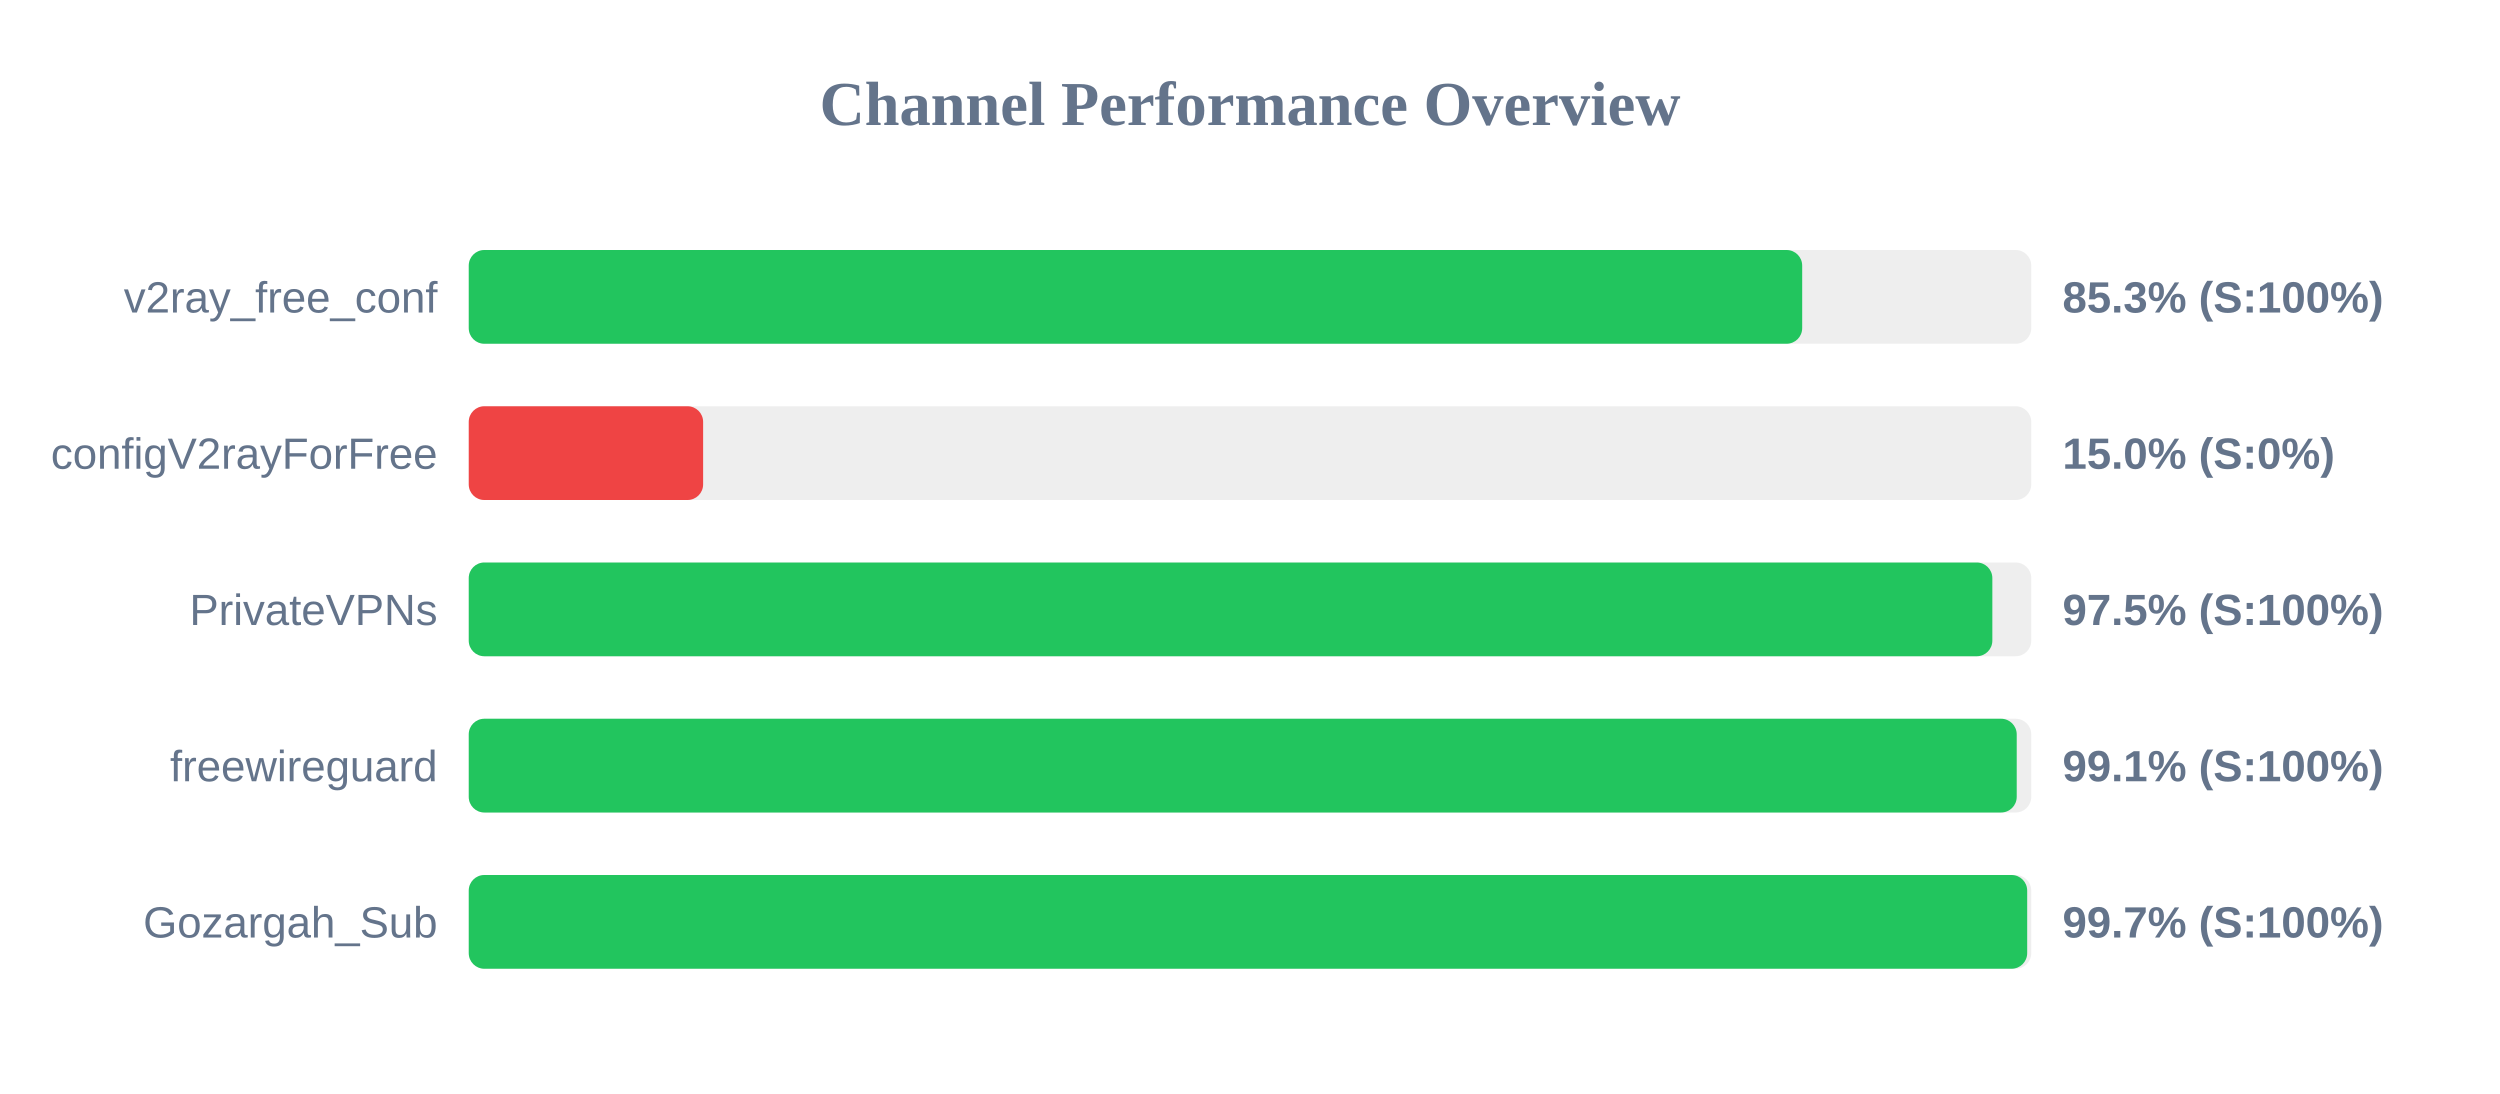
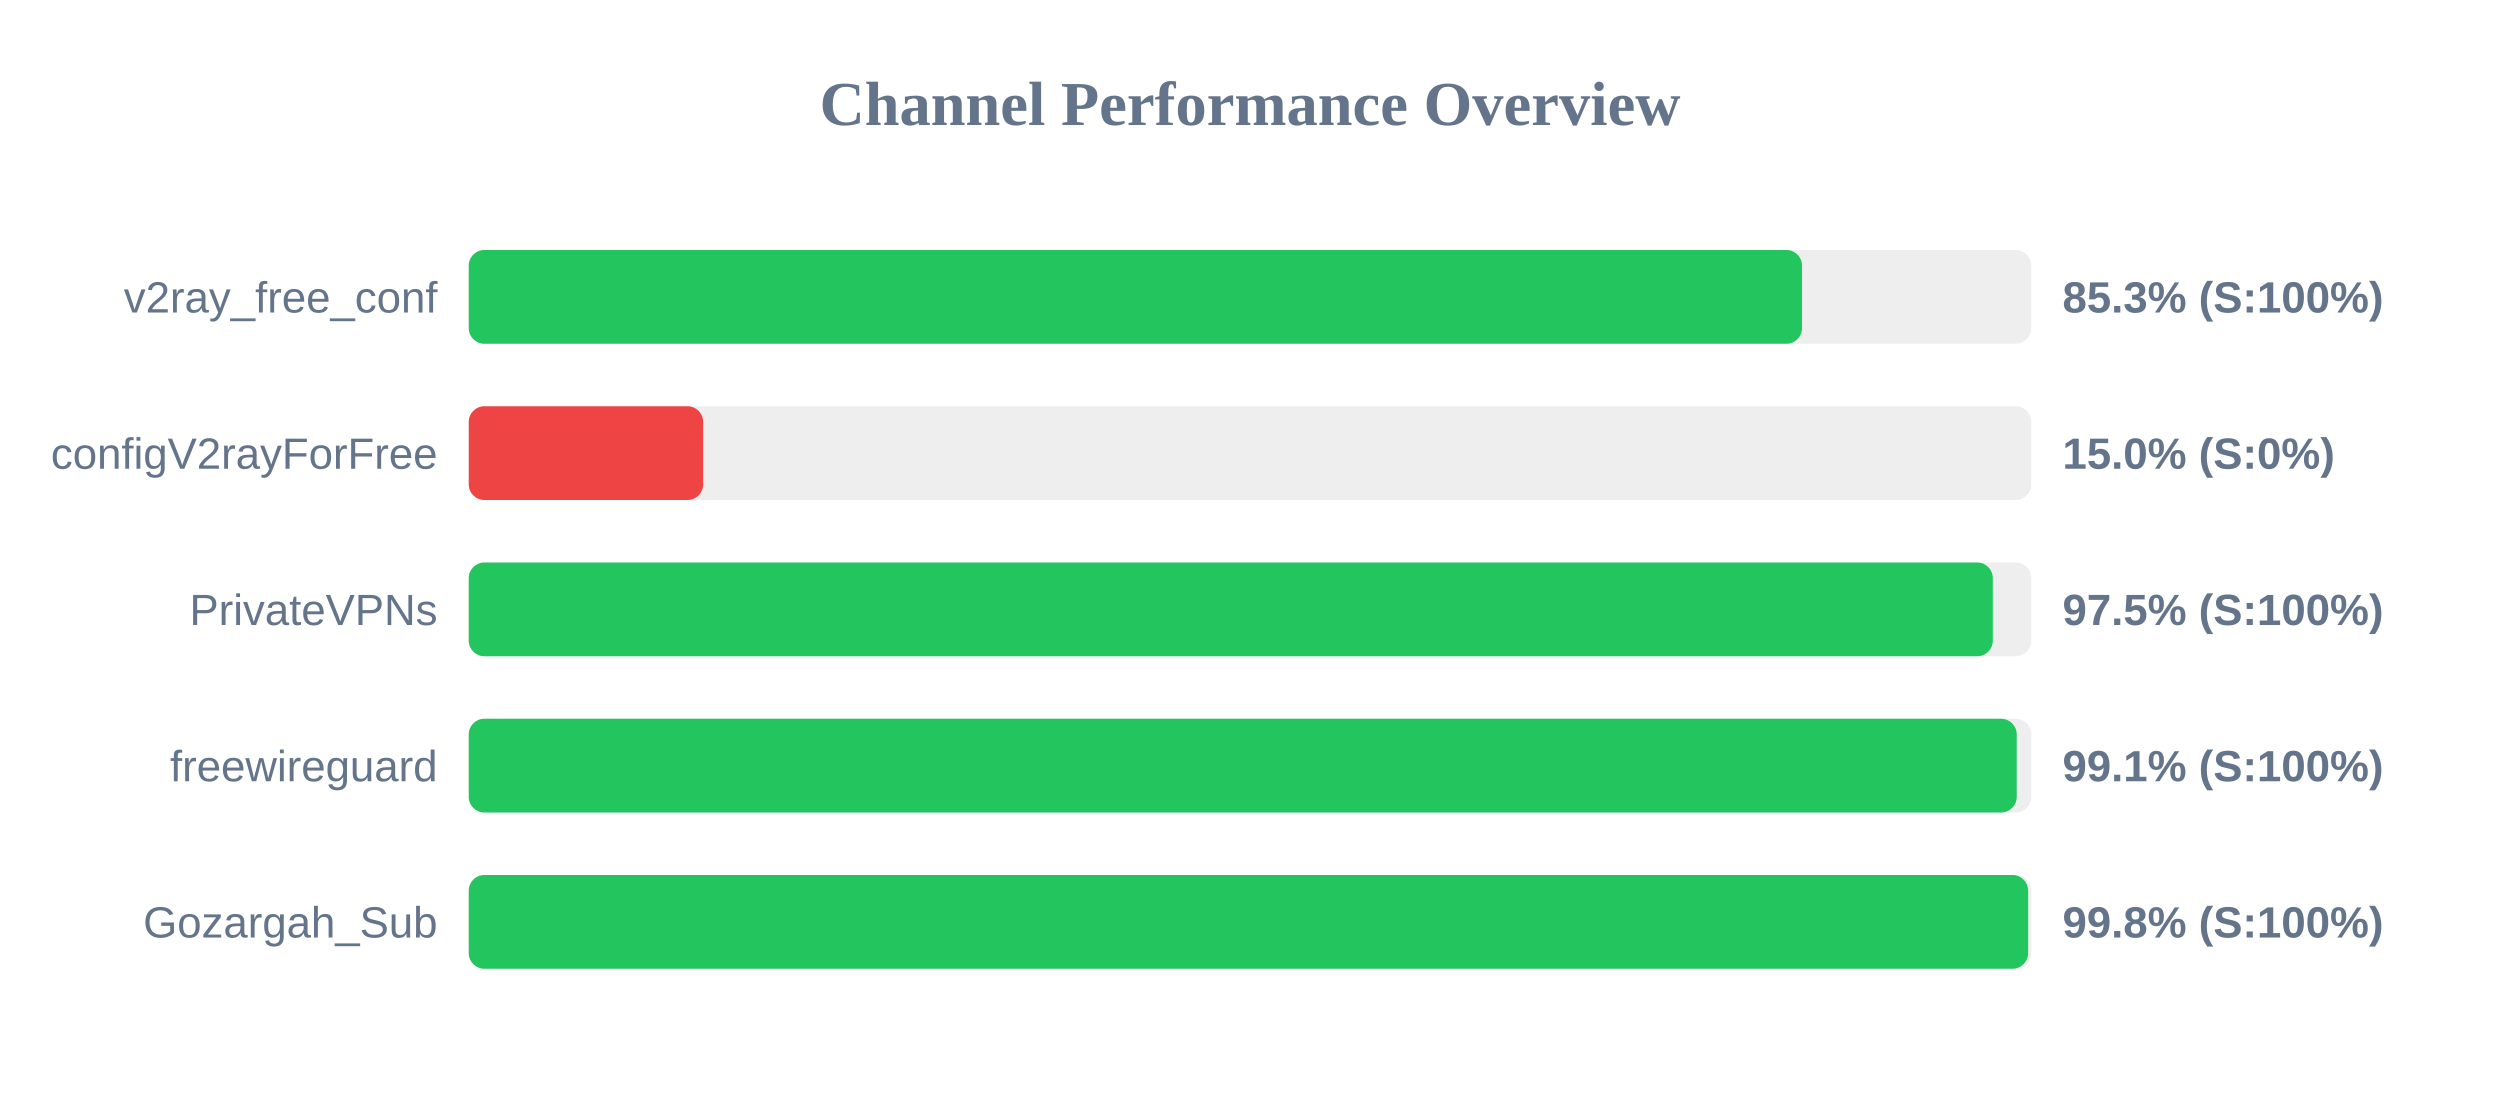
<svg xmlns="http://www.w3.org/2000/svg" width="800" height="350" version="1.1">
  <style>
        .row { font: 14px Arial; fill: #64748b; }
        .score { font: bold 14px Arial; fill: #64748b; }
    </style>
  <text x="400" y="40" text-anchor="middle" font-size="20px" font-weight="bold" fill="#64748b">Channel Performance Overview</text>
  <rect x="150" y="80" width="500" height="30" fill="#eee" rx="5" />
-   <rect x="150" y="80" width="426.7" height="30" fill="#22c55e" rx="5" />
+   <rect x="150" y="80" width="426.65" height="30" fill="#22c55e" rx="5" />
  <text x="140" y="100" text-anchor="end" class="row">v2ray_free_conf</text>
  <text x="660" y="100" text-anchor="start" class="score">85.3% (S:100%)</text>
  <rect x="150" y="130" width="500" height="30" fill="#eee" rx="5" />
  <rect x="150" y="130" width="75.0" height="30" fill="#ef4444" rx="5" />
  <text x="140" y="150" text-anchor="end" class="row">configV2rayForFree</text>
  <text x="660" y="150" text-anchor="start" class="score">15.0% (S:0%)</text>
  <rect x="150" y="180" width="500" height="30" fill="#eee" rx="5" />
-   <rect x="150" y="180" width="487.55" height="30" fill="#22c55e" rx="5" />
+   <rect x="150" y="180" width="487.7" height="30" fill="#22c55e" rx="5" />
  <text x="140" y="200" text-anchor="end" class="row">PrivateVPNs</text>
  <text x="660" y="200" text-anchor="start" class="score">97.5% (S:100%)</text>
  <rect x="150" y="230" width="500" height="30" fill="#eee" rx="5" />
  <rect x="150" y="230" width="495.35" height="30" fill="#22c55e" rx="5" />
  <text x="140" y="250" text-anchor="end" class="row">freewireguard</text>
  <text x="660" y="250" text-anchor="start" class="score">99.1% (S:100%)</text>
  <rect x="150" y="280" width="500" height="30" fill="#eee" rx="5" />
-   <rect x="150" y="280" width="498.7" height="30" fill="#22c55e" rx="5" />
+   <rect x="150" y="280" width="499.0" height="30" fill="#22c55e" rx="5" />
  <text x="140" y="300" text-anchor="end" class="row">Gozargah_Sub</text>
-   <text x="660" y="300" text-anchor="start" class="score">99.7% (S:100%)</text>
+   <text x="660" y="300" text-anchor="start" class="score">99.8% (S:100%)</text>
</svg>
